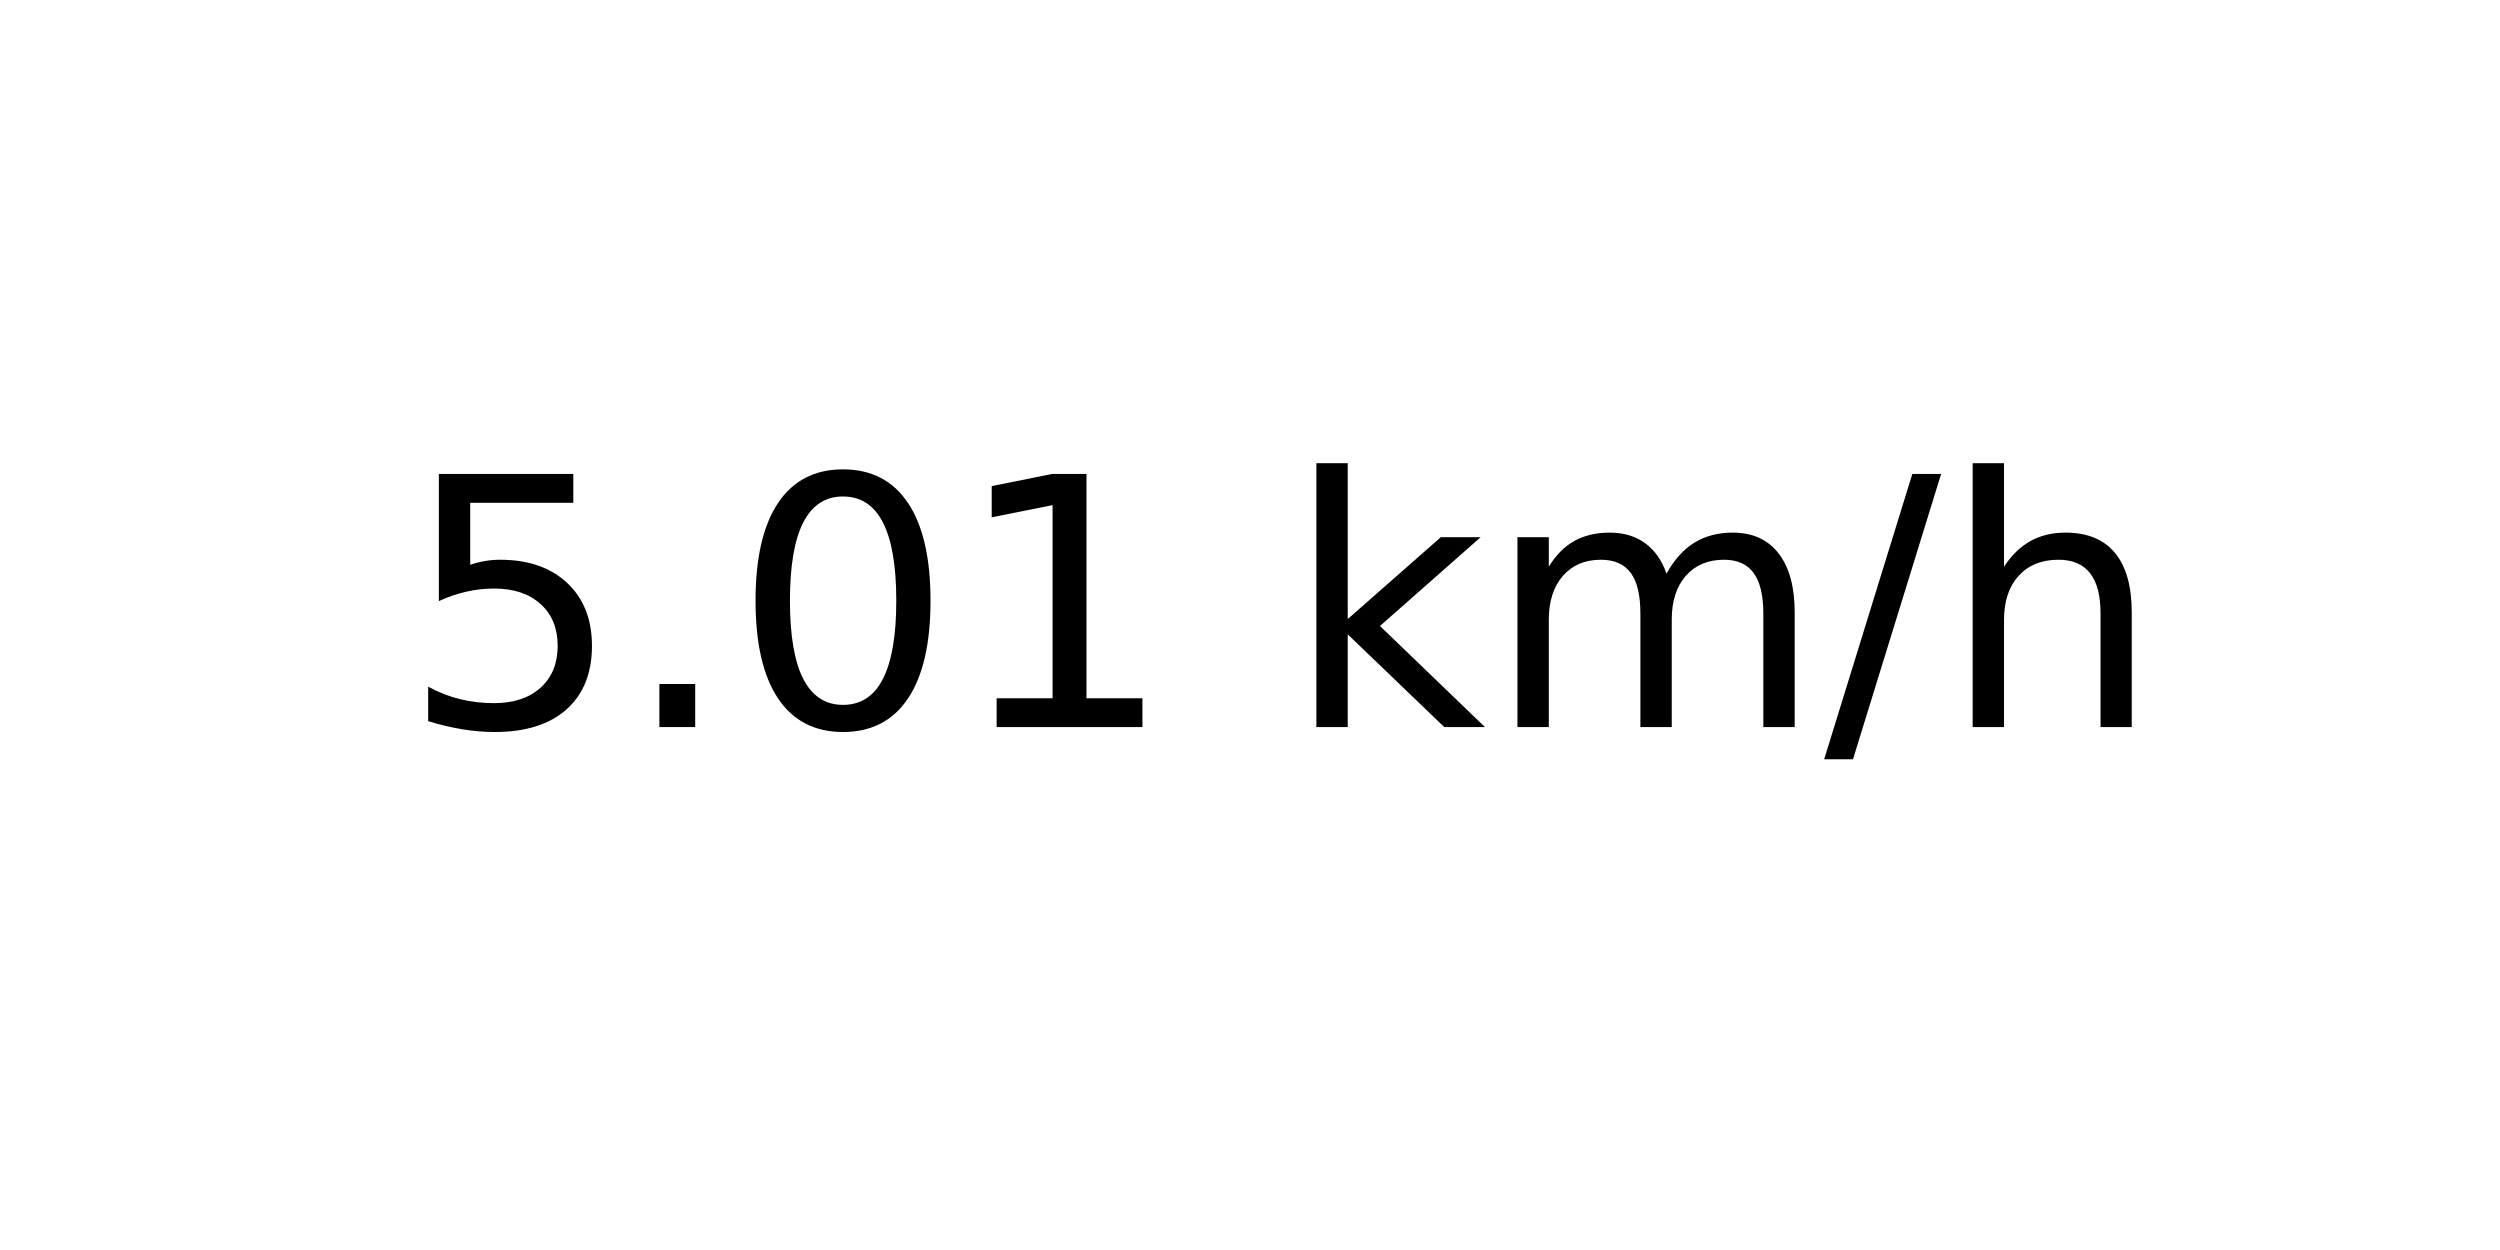
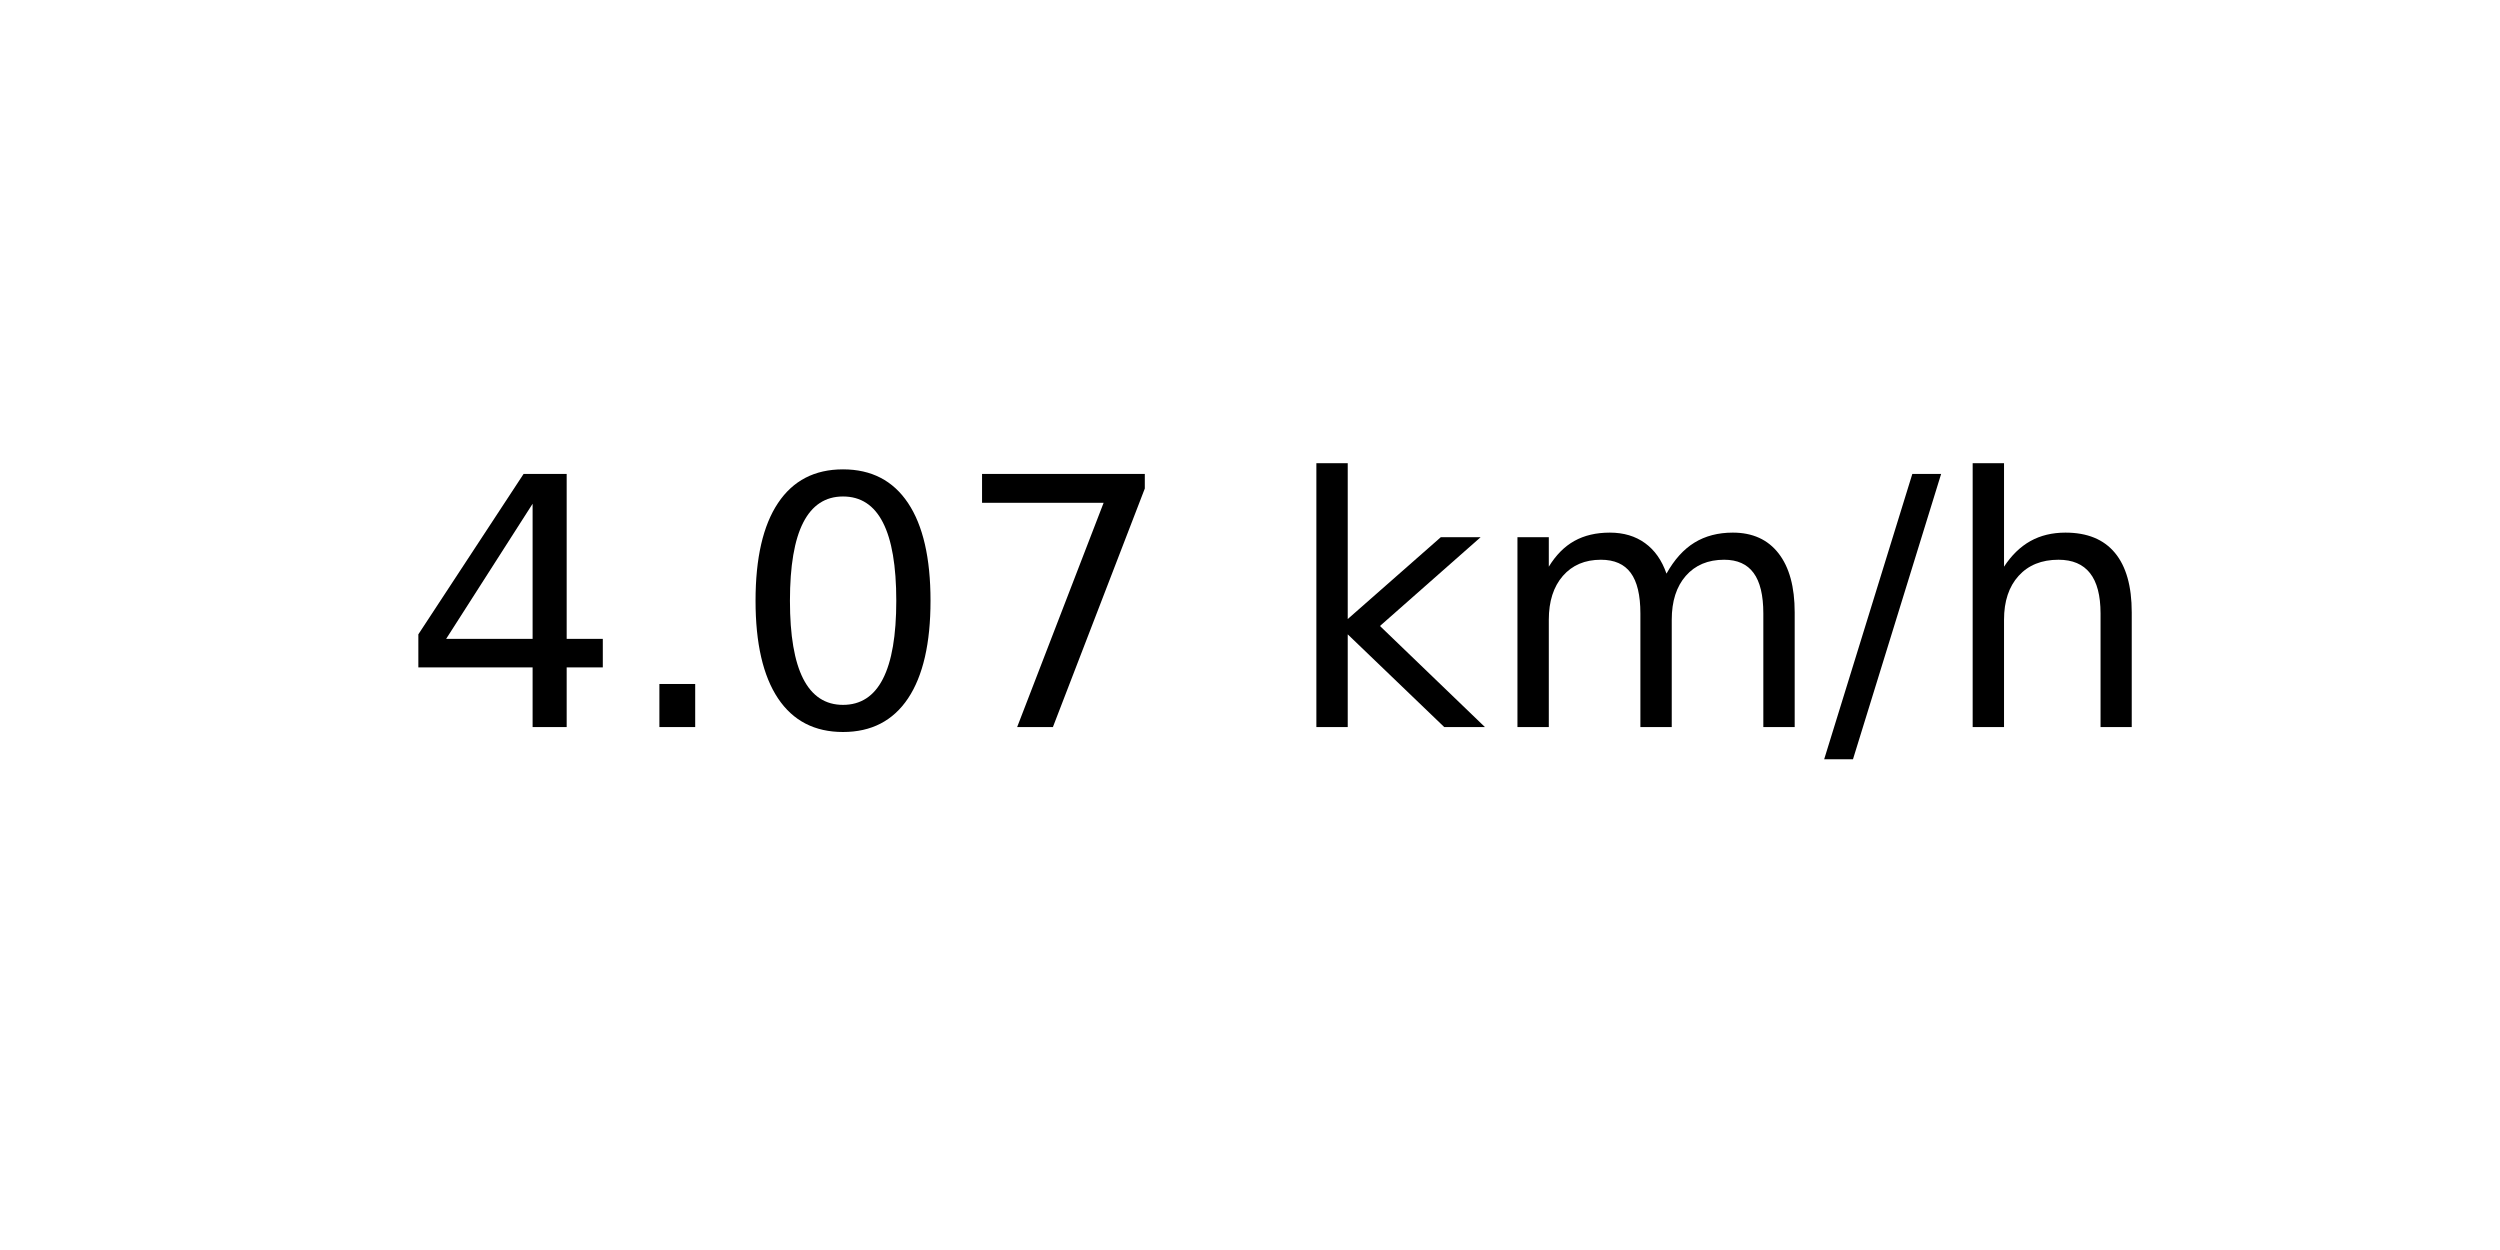
<svg xmlns="http://www.w3.org/2000/svg" xmlns:xlink="http://www.w3.org/1999/xlink" width="72pt" height="36pt" viewBox="0 0 72 36" version="1.1">
  <defs>
    <style type="text/css">*{stroke-linejoin: round; stroke-linecap: butt}</style>
  </defs>
  <g id="figure_1">
    <g id="axes_1">
      <g id="text_1">
        <g transform="translate(11.55937 20.93937) scale(0.1 -0.1)">
          <defs>
-             <path id="DejaVuSans-35" d="M 691 4666  L 3169 4666  L 3169 4134  L 1269 4134  L 1269 2991  Q 1406 3038 1543 3061  Q 1681 3084 1819 3084  Q 2600 3084 3056 2656  Q 3513 2228 3513 1497  Q 3513 744 3044 326  Q 2575 -91 1722 -91  Q 1428 -91 1123 -41  Q 819 9 494 109  L 494 744  Q 775 591 1075 516  Q 1375 441 1709 441  Q 2250 441 2565 725  Q 2881 1009 2881 1497  Q 2881 1984 2565 2268  Q 2250 2553 1709 2553  Q 1456 2553 1204 2497  Q 953 2441 691 2322  L 691 4666  z " transform="scale(0.015625)" />
+             <path id="DejaVuSans-34" d="M 2419 4116  L 825 1625  L 2419 1625  L 2419 4116  z M 2253 4666  L 3047 4666  L 3047 1625  L 3713 1625  L 3713 1100  L 3047 1100  L 3047 0  L 2419 0  L 2419 1100  L 313 1100  L 313 1709  L 2253 4666  z " transform="scale(0.015625)" />
            <path id="DejaVuSans-2e" d="M 684 794  L 1344 794  L 1344 0  L 684 0  L 684 794  z " transform="scale(0.015625)" />
            <path id="DejaVuSans-30" d="M 2034 4250  Q 1547 4250 1301 3770  Q 1056 3291 1056 2328  Q 1056 1369 1301 889  Q 1547 409 2034 409  Q 2525 409 2770 889  Q 3016 1369 3016 2328  Q 3016 3291 2770 3770  Q 2525 4250 2034 4250  z M 2034 4750  Q 2819 4750 3233 4129  Q 3647 3509 3647 2328  Q 3647 1150 3233 529  Q 2819 -91 2034 -91  Q 1250 -91 836 529  Q 422 1150 422 2328  Q 422 3509 836 4129  Q 1250 4750 2034 4750  z " transform="scale(0.015625)" />
-             <path id="DejaVuSans-31" d="M 794 531  L 1825 531  L 1825 4091  L 703 3866  L 703 4441  L 1819 4666  L 2450 4666  L 2450 531  L 3481 531  L 3481 0  L 794 0  L 794 531  z " transform="scale(0.015625)" />
+             <path id="DejaVuSans-37" d="M 525 4666  L 3525 4666  L 3525 4397  L 1831 0  L 1172 0  L 2766 4134  L 525 4134  L 525 4666  z " transform="scale(0.015625)" />
            <path id="DejaVuSans-20" transform="scale(0.015625)" />
            <path id="DejaVuSans-6b" d="M 581 4863  L 1159 4863  L 1159 1991  L 2875 3500  L 3609 3500  L 1753 1863  L 3688 0  L 2938 0  L 1159 1709  L 1159 0  L 581 0  L 581 4863  z " transform="scale(0.015625)" />
            <path id="DejaVuSans-6d" d="M 3328 2828  Q 3544 3216 3844 3400  Q 4144 3584 4550 3584  Q 5097 3584 5394 3201  Q 5691 2819 5691 2113  L 5691 0  L 5113 0  L 5113 2094  Q 5113 2597 4934 2840  Q 4756 3084 4391 3084  Q 3944 3084 3684 2787  Q 3425 2491 3425 1978  L 3425 0  L 2847 0  L 2847 2094  Q 2847 2600 2669 2842  Q 2491 3084 2119 3084  Q 1678 3084 1418 2786  Q 1159 2488 1159 1978  L 1159 0  L 581 0  L 581 3500  L 1159 3500  L 1159 2956  Q 1356 3278 1631 3431  Q 1906 3584 2284 3584  Q 2666 3584 2933 3390  Q 3200 3197 3328 2828  z " transform="scale(0.015625)" />
            <path id="DejaVuSans-2f" d="M 1625 4666  L 2156 4666  L 531 -594  L 0 -594  L 1625 4666  z " transform="scale(0.015625)" />
            <path id="DejaVuSans-68" d="M 3513 2113  L 3513 0  L 2938 0  L 2938 2094  Q 2938 2591 2744 2837  Q 2550 3084 2163 3084  Q 1697 3084 1428 2787  Q 1159 2491 1159 1978  L 1159 0  L 581 0  L 581 4863  L 1159 4863  L 1159 2956  Q 1366 3272 1645 3428  Q 1925 3584 2291 3584  Q 2894 3584 3203 3211  Q 3513 2838 3513 2113  z " transform="scale(0.015625)" />
          </defs>
-           <use xlink:href="#DejaVuSans-35" />
+           <use xlink:href="#DejaVuSans-34" />
          <use xlink:href="#DejaVuSans-2e" x="63.623" />
          <use xlink:href="#DejaVuSans-30" x="95.41" />
-           <use xlink:href="#DejaVuSans-31" x="159.033" />
+           <use xlink:href="#DejaVuSans-37" x="159.033" />
          <use xlink:href="#DejaVuSans-20" x="222.656" />
          <use xlink:href="#DejaVuSans-6b" x="254.443" />
          <use xlink:href="#DejaVuSans-6d" x="312.354" />
          <use xlink:href="#DejaVuSans-2f" x="409.766" />
          <use xlink:href="#DejaVuSans-68" x="443.457" />
        </g>
      </g>
    </g>
  </g>
</svg>
